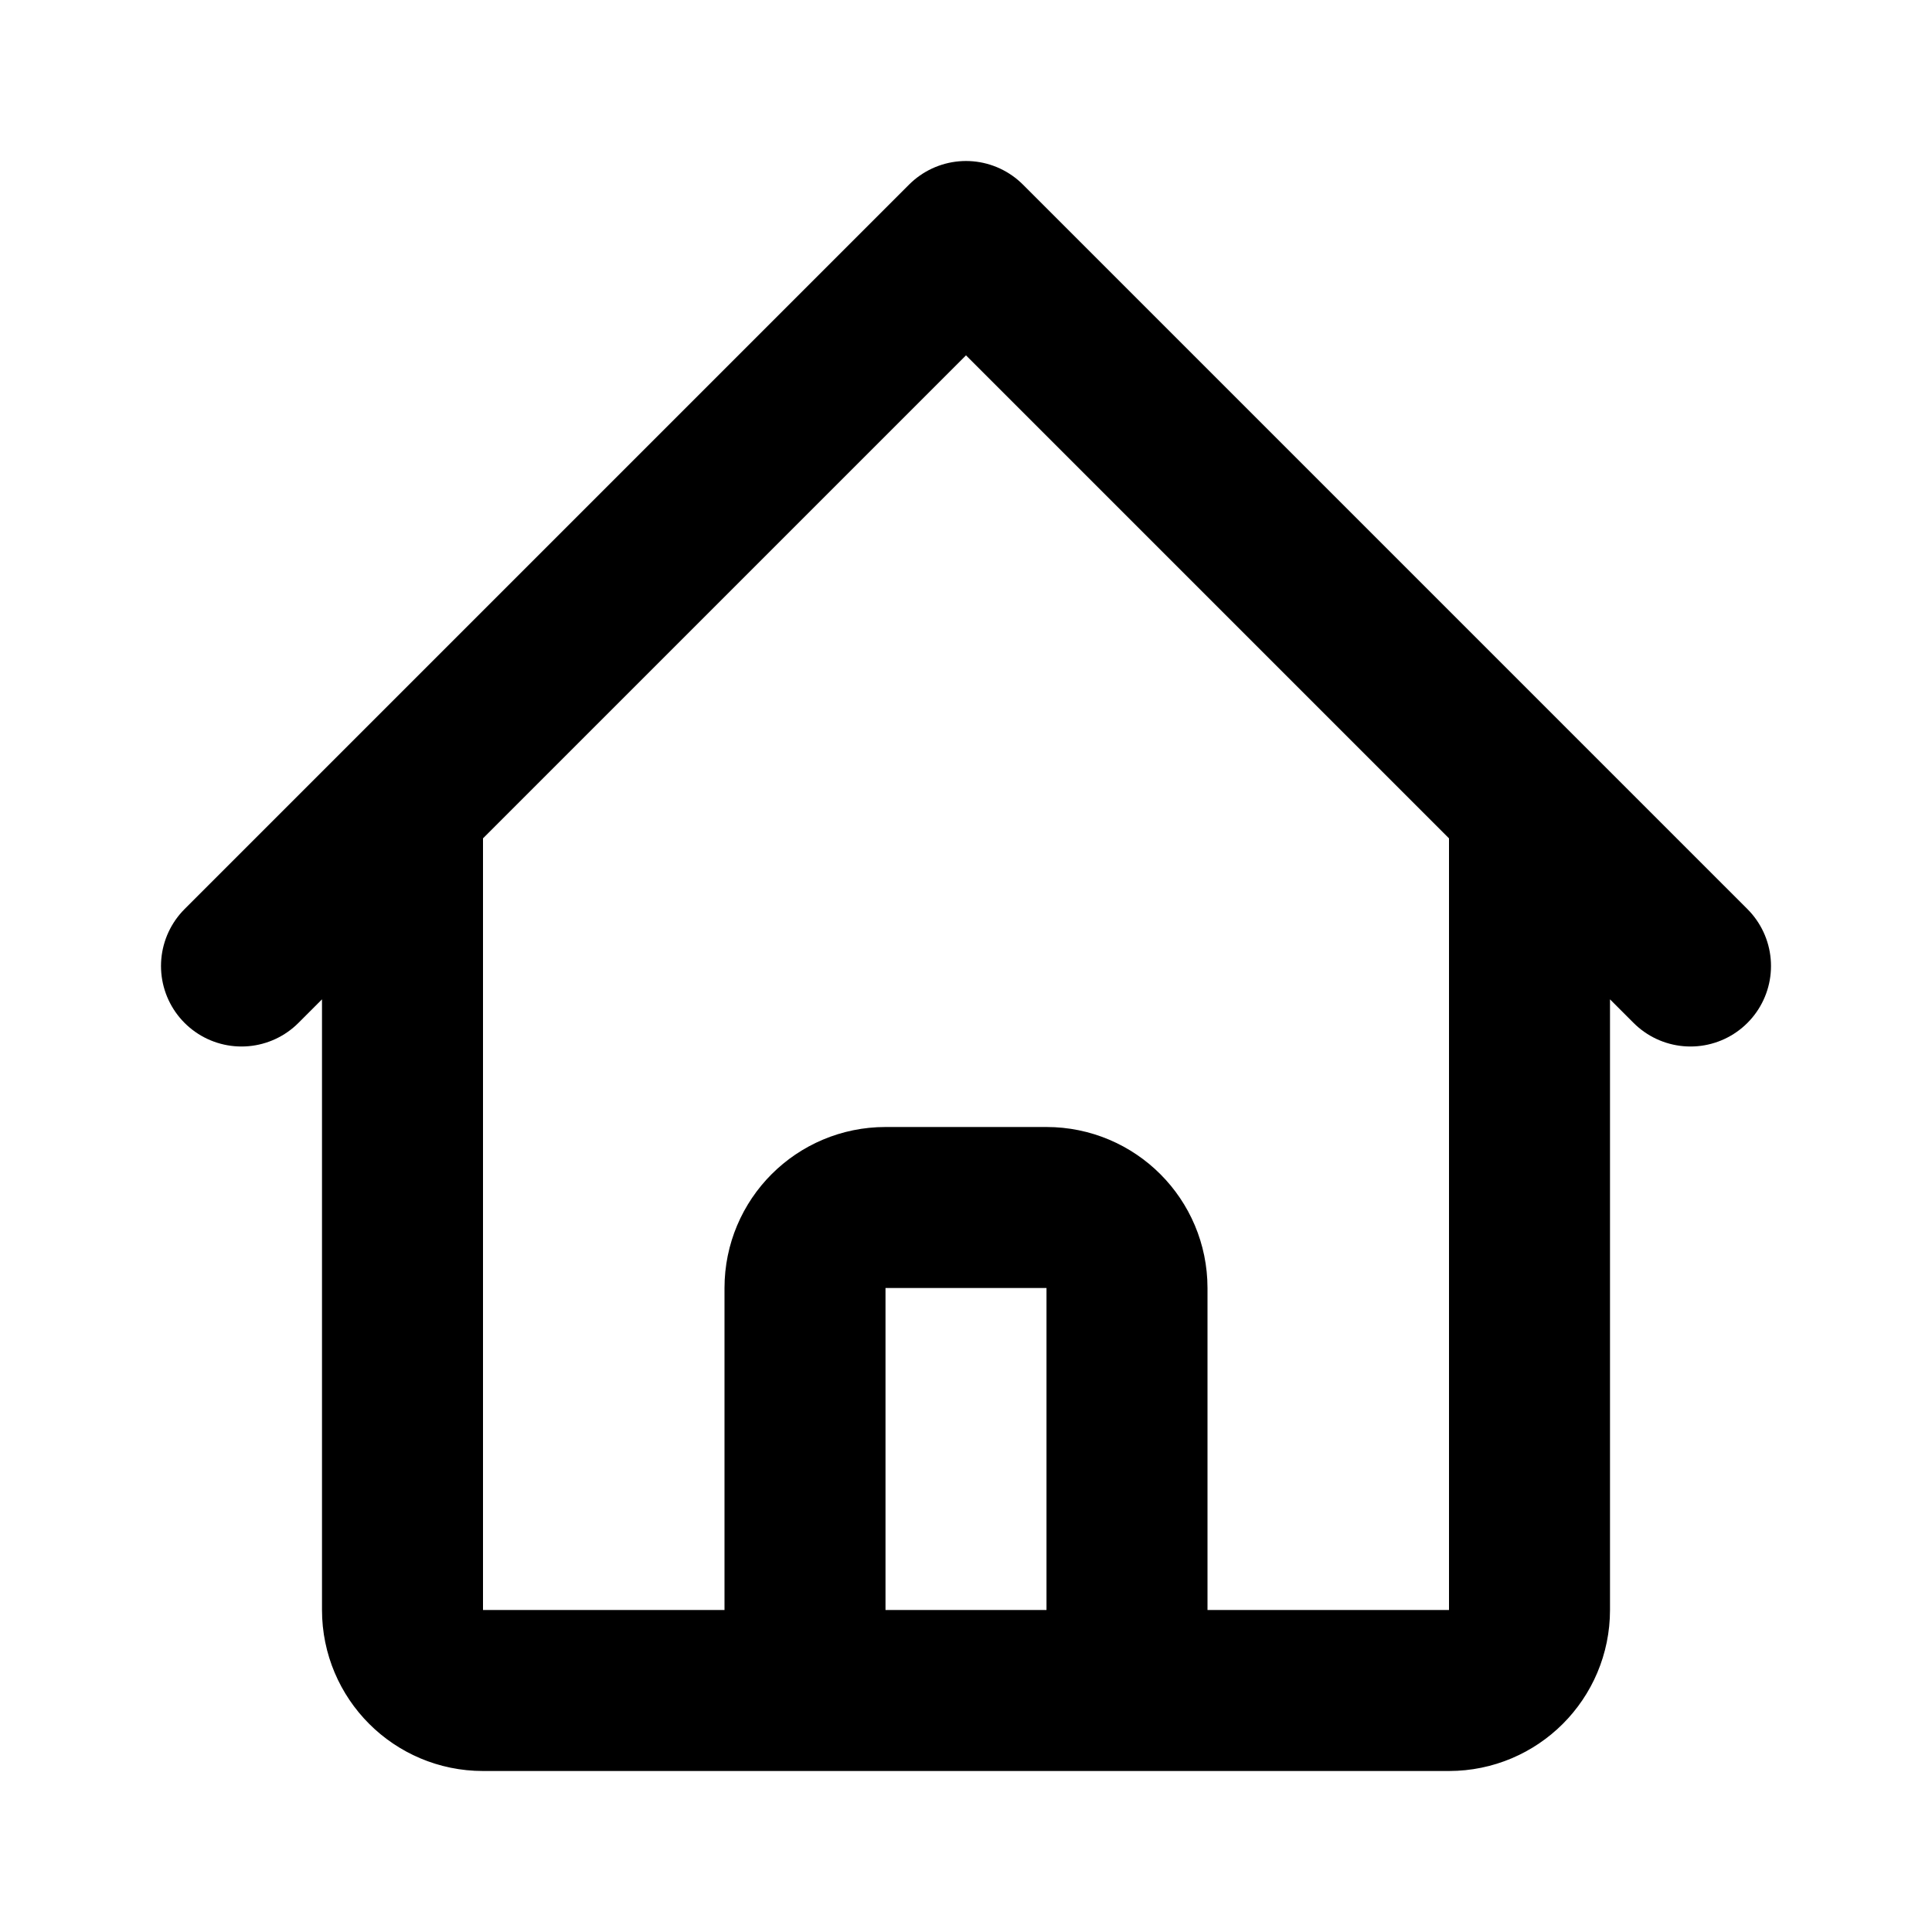
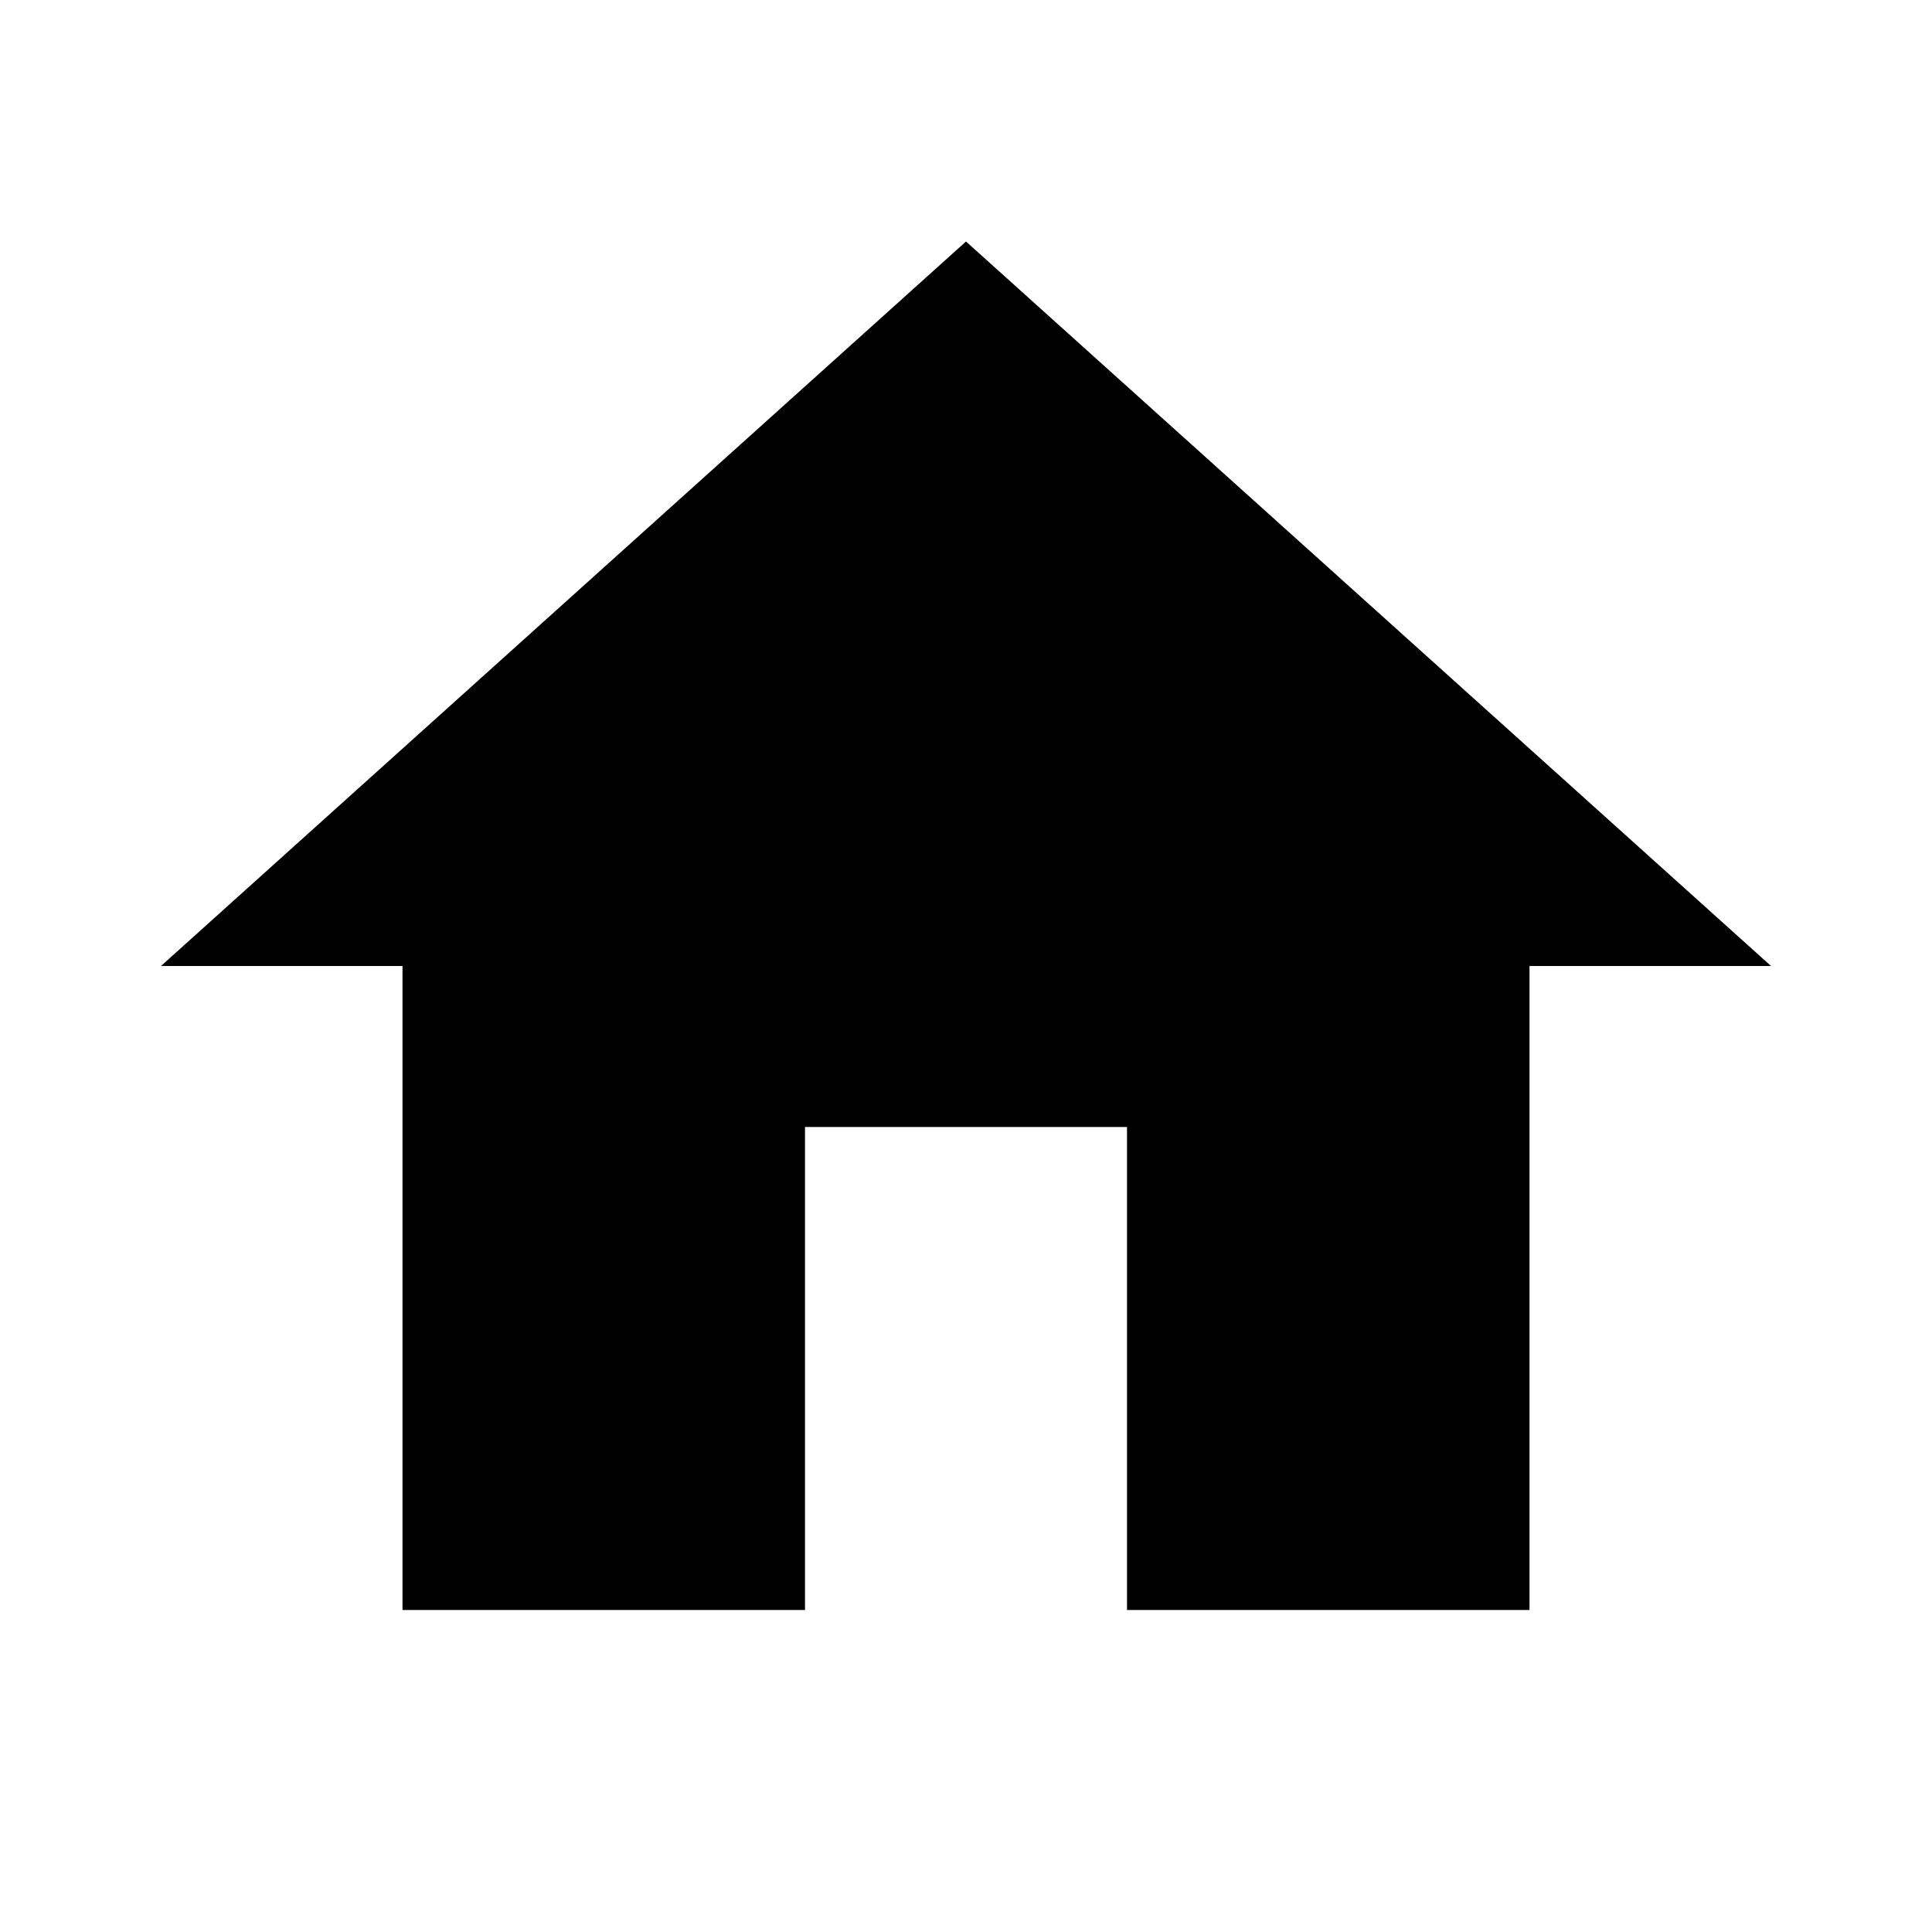
- <svg xmlns="http://www.w3.org/2000/svg" class="w-8 h-8" fill="none" stroke="currentColor" viewBox="0 0 24 24" stroke-width="2" stroke-linecap="round" stroke-linejoin="round">
-   <path stroke-linecap="round" stroke-linejoin="round" stroke-width="2" d="M3 12l2-2m0 0l7-7 7 7M5 10v10a1 1 0 001 1h3m10-11l2 2m-2-2v10a1 1 0 01-1 1h-3m-6 0a1 1 0 001-1v-4a1 1 0 011-1h2a1 1 0 011 1v4a1 1 0 001 1m-6 0h6" />
+ <svg xmlns="http://www.w3.org/2000/svg" viewBox="0 0 24 24">
+   <path fill="currentColor" d="M10 20v-6h4v6h5v-8h3L12 3 2 12h3v8z" />
</svg>
